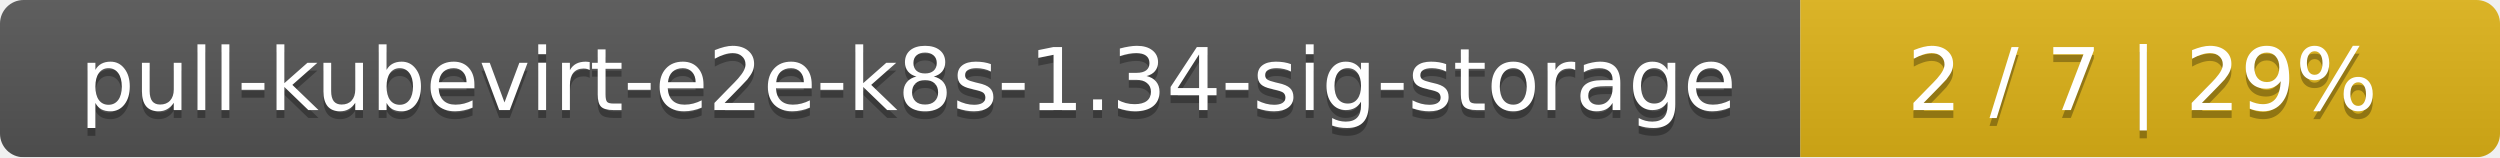
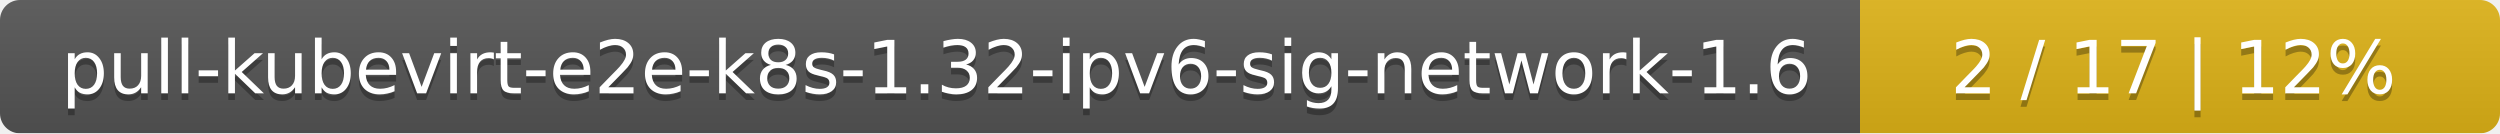
- <svg xmlns="http://www.w3.org/2000/svg" width="318" height="20">
+ <svg xmlns="http://www.w3.org/2000/svg" width="375" height="20">
  <linearGradient id="smooth" x2="0" y2="100%">
    <stop offset="0" stop-color="#bbb" stop-opacity=".1" />
    <stop offset="1" stop-opacity=".1" />
  </linearGradient>
  <mask id="round">
-     <rect width="318" height="20" rx="3" fill="#fff" />
+     <rect width="375" height="20" rx="3" fill="#fff" />
  </mask>
  <g mask="url(#round)">
-     <rect width="229" height="20" fill="#555" />
-     <rect x="229" width="89" height="20" fill="#dfb317" />
-     <rect width="318" height="20" fill="url(#smooth)" />
+     <rect width="279" height="20" fill="#555" />
+     <rect x="279" width="96" height="20" fill="#dfb317" />
+     <rect width="375" height="20" fill="url(#smooth)" />
  </g>
  <g fill="#fff" text-anchor="middle" font-family="DejaVu Sans,Verdana,Geneva,sans-serif" font-size="11">
-     <text x="115.5" y="15" fill="#010101" fill-opacity=".3">pull-kubevirt-e2e-k8s-1.34-sig-storage</text>
-     <text x="115.5" y="14">pull-kubevirt-e2e-k8s-1.34-sig-storage</text>
-     <text x="272.5" y="15" fill="#010101" fill-opacity=".3">2 / 7    |    29%</text>
-     <text x="272.5" y="14">2 / 7    |    29%</text>
+     <text x="140.5" y="15" fill="#010101" fill-opacity=".3">pull-kubevirt-e2e-k8s-1.32-ipv6-sig-network-1.6</text>
+     <text x="140.5" y="14">pull-kubevirt-e2e-k8s-1.32-ipv6-sig-network-1.6</text>
+     <text x="326" y="15" fill="#010101" fill-opacity=".3">2 / 17    |    12%</text>
+     <text x="326" y="14">2 / 17    |    12%</text>
  </g>
</svg>
